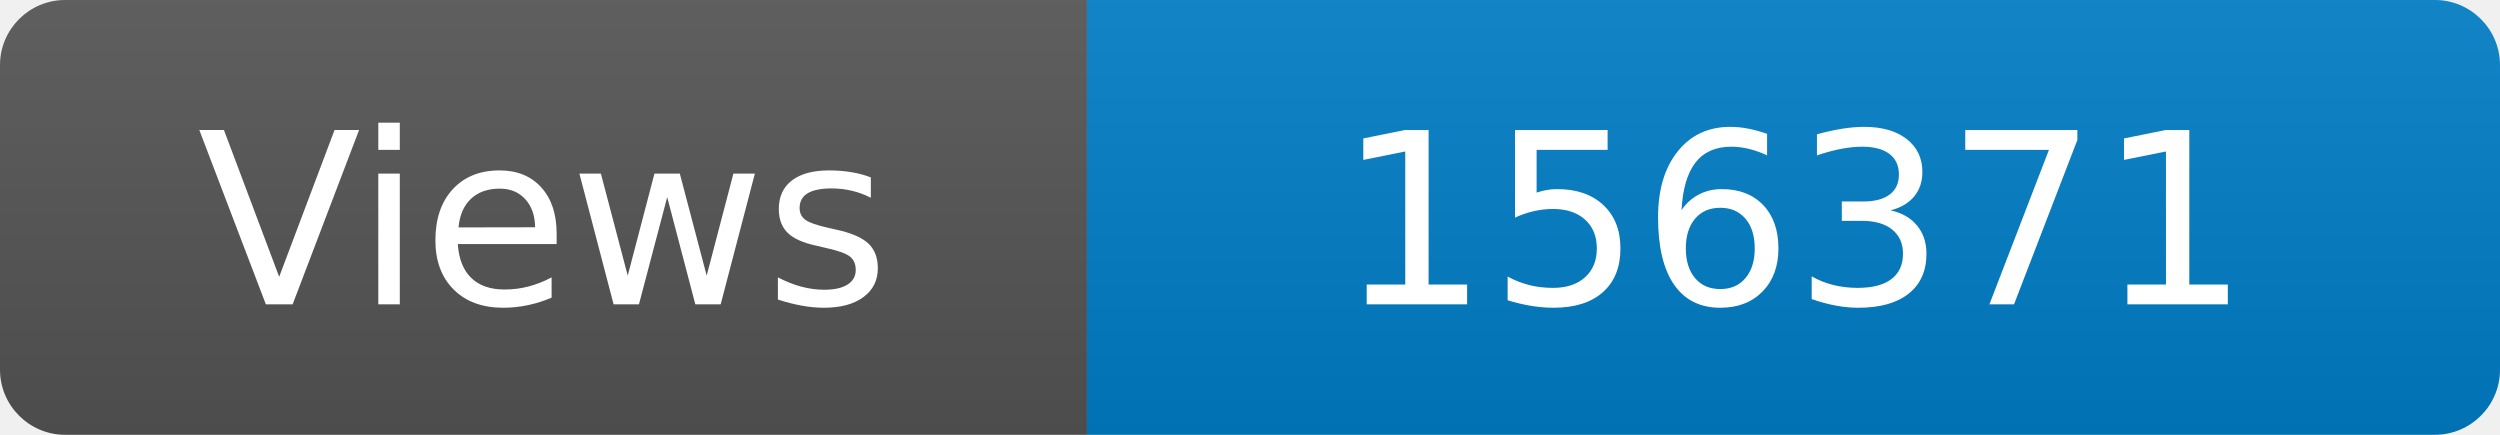
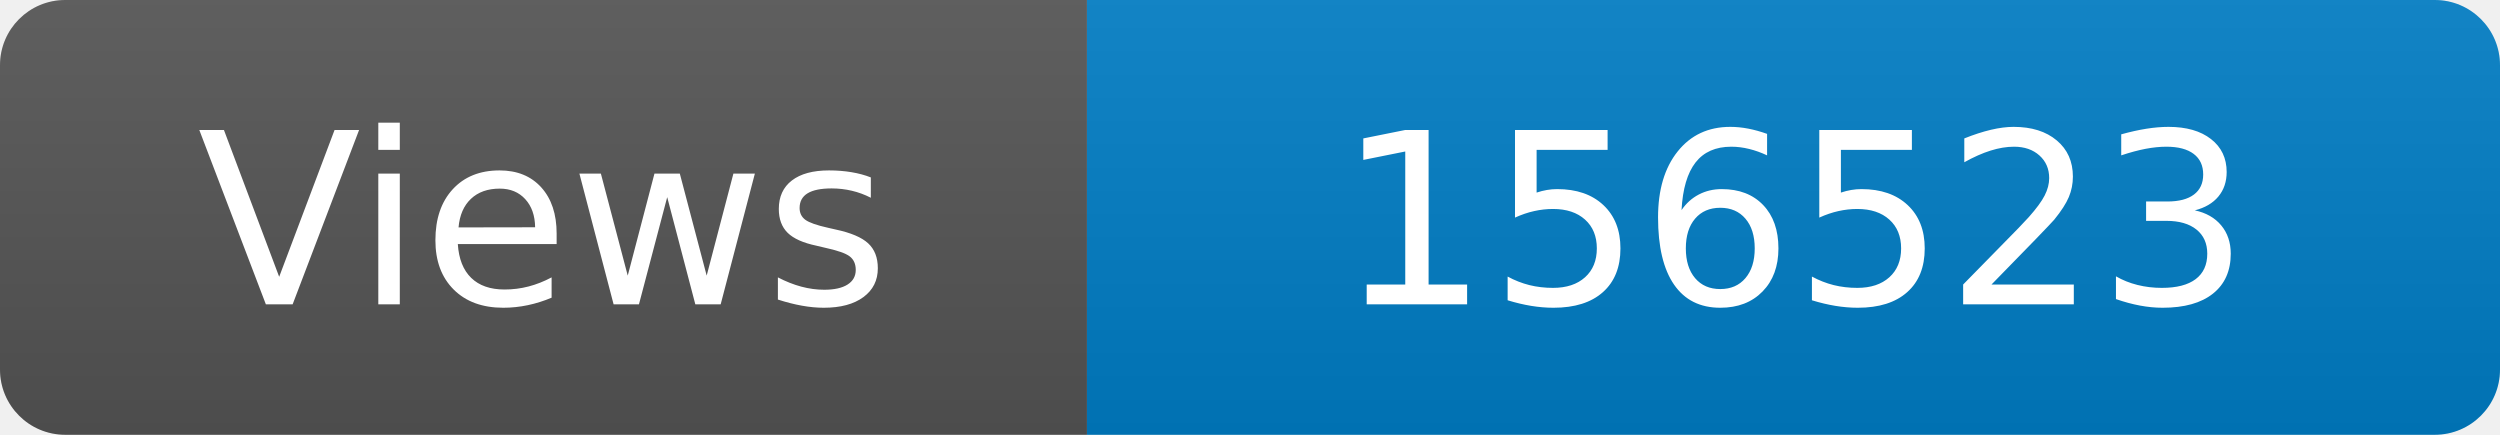
<svg xmlns="http://www.w3.org/2000/svg" width="115" height="20" role="img" aria-label="Maintained?: yes">
  <linearGradient id="s" x2="0" y2="100%">
    <stop offset="0" stop-color="#bbb" stop-opacity=".1" />
    <stop offset="1" stop-opacity=".1" />
  </linearGradient>
  <clipPath id="r">
    <rect width="115" height="20" rx="3" fill="#fff" />
  </clipPath>
  <g clip-path="url(#r)">
    <rect width="50" height="20" fill="#555" />
    <rect x="50" width="160" height="20" fill="#007ec6" />
    <rect width="115" height="20" fill="url(#s)" />
  </g>
  <g fill="#fff" text-anchor="middle" font-family="Verdana,Geneva,DejaVu Sans,sans-serif" font-size="110">
    <text x="250" y="140" transform="scale(.1)" fill="#fff">Views</text>
-     <text x="825" y="140" transform="scale(.1)" fill="#fff">156371</text>
+     <text x="825" y="140" transform="scale(.1)" fill="#fff">156523</text>
  </g>
</svg>
